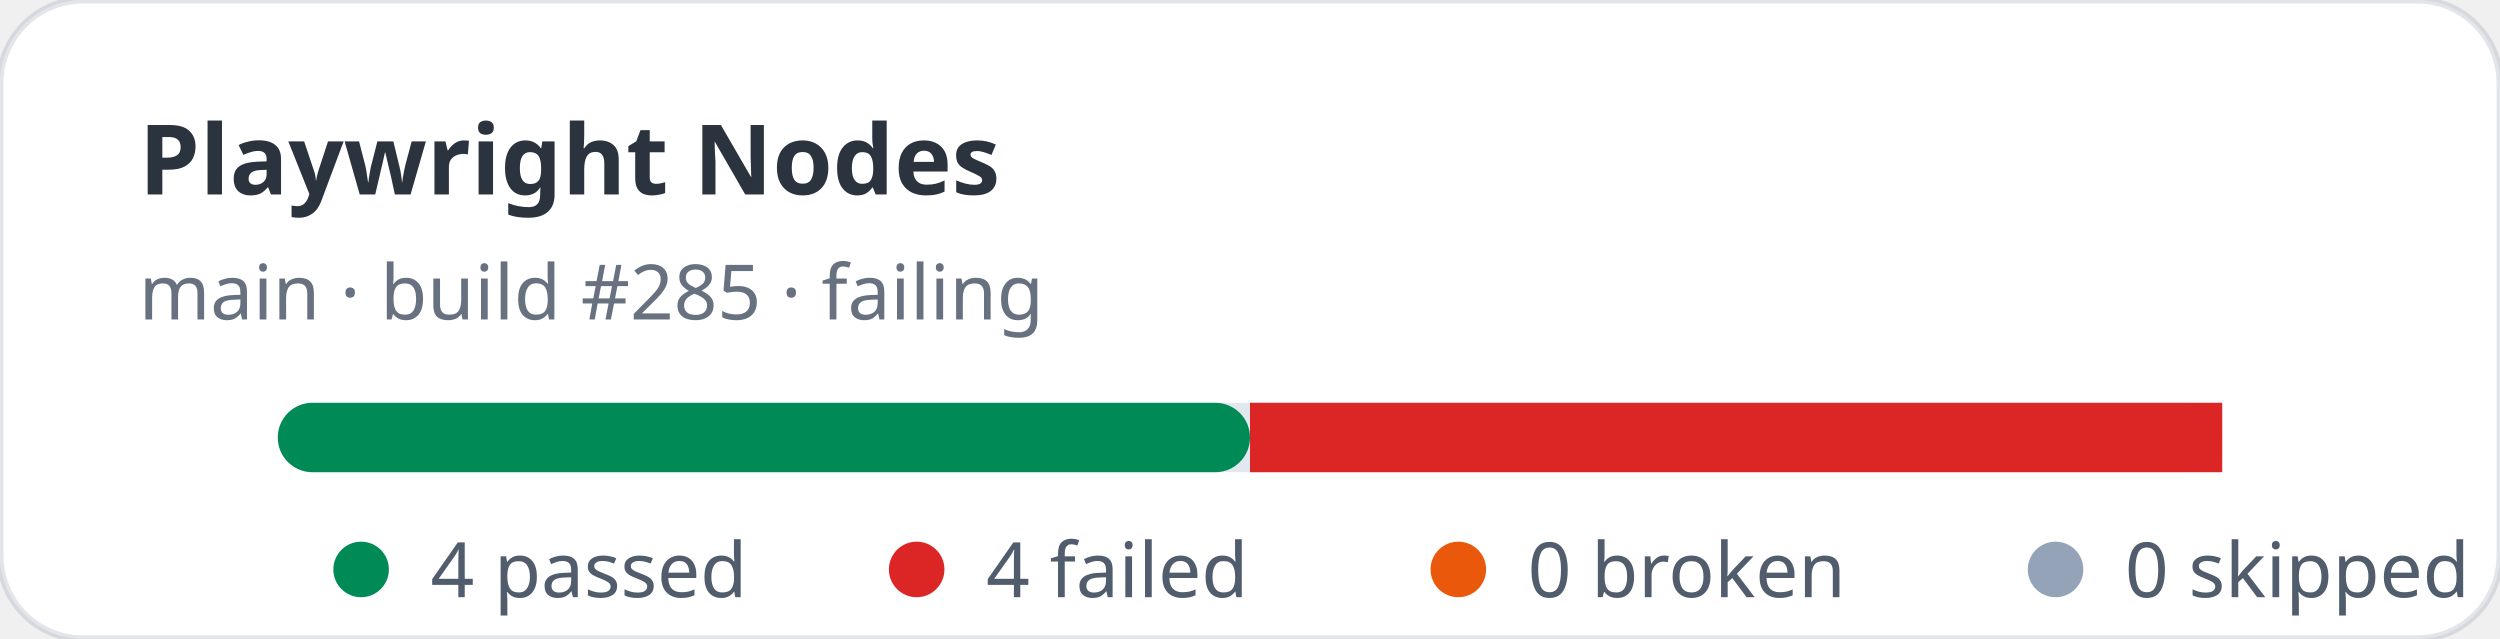
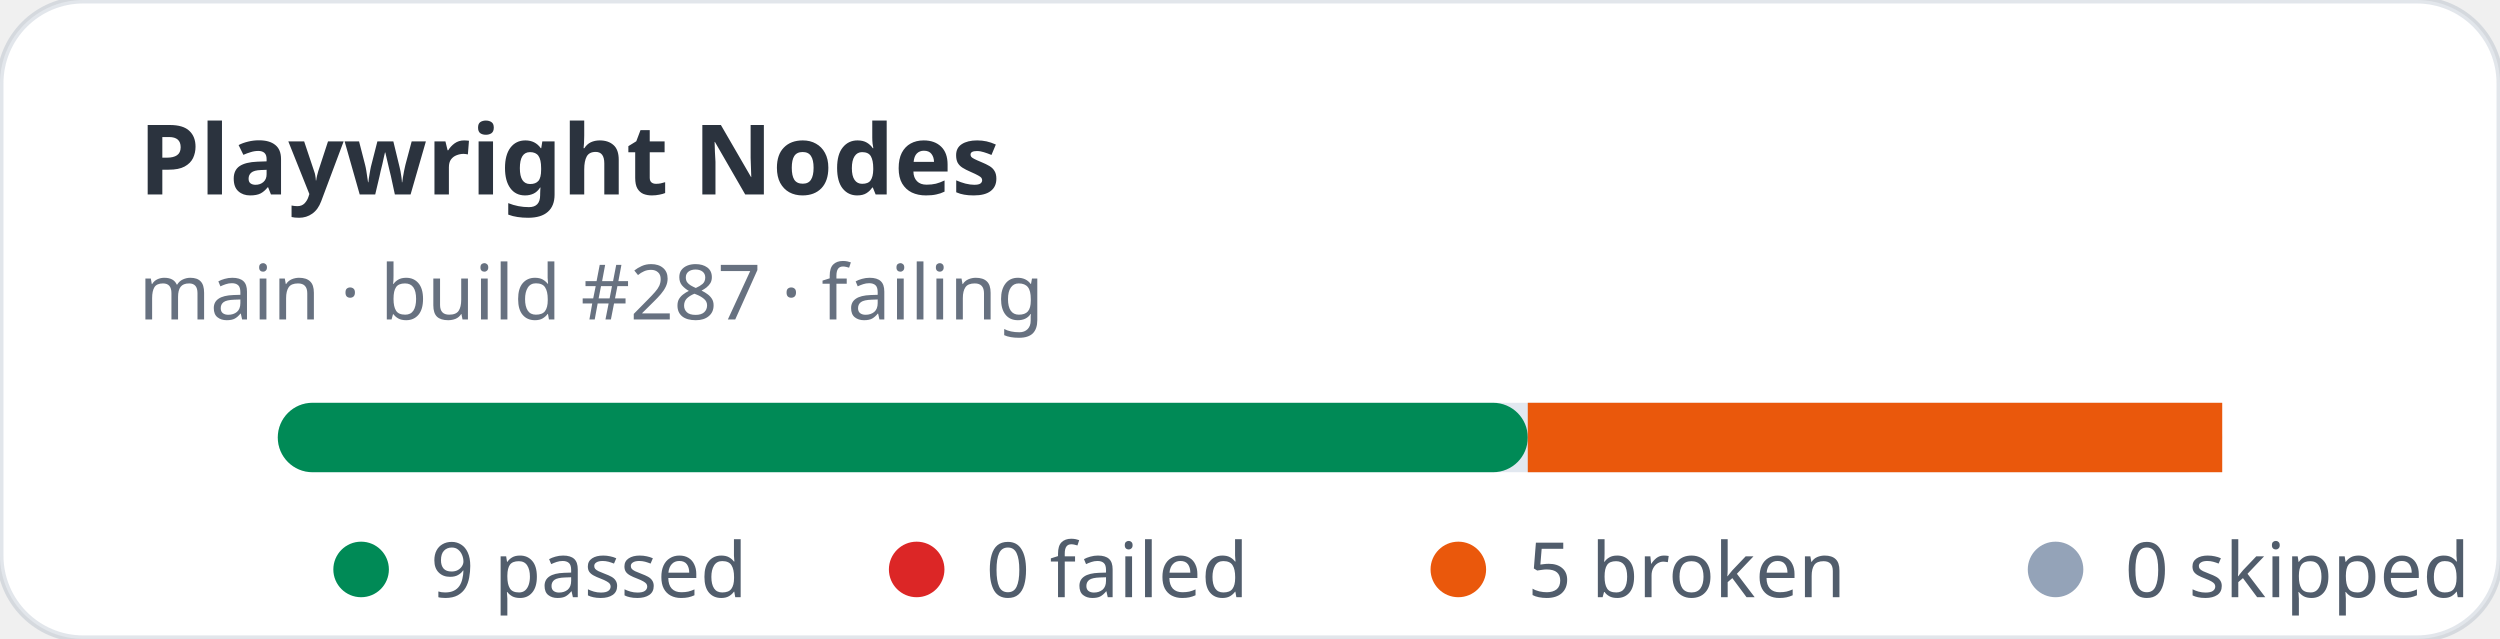
- <svg xmlns="http://www.w3.org/2000/svg" width="360" height="92" viewBox="0 0 360 92" role="img" aria-label="Playwright Nodes stats: 4 passed, 4 failed">
+ <svg xmlns="http://www.w3.org/2000/svg" width="360" height="92" viewBox="0 0 360 92" role="img" aria-label="Playwright Nodes stats: 9 passed, 0 failed">
  <rect width="360" height="92" rx="12" fill="#ffffff" stroke="rgba(11,48,86,0.12)" />
  <text x="20" y="28" fill="rgba(1,10,24,0.83)" font-family="ui-sans-serif,system-ui,sans-serif" font-size="14" font-weight="700">Playwright Nodes</text>
-   <text x="20" y="46" fill="rgba(2,19,44,0.6)" font-family="ui-sans-serif,system-ui,sans-serif" font-size="11">main · build #285 · failing</text>
+   <text x="20" y="46" fill="rgba(2,19,44,0.6)" font-family="ui-sans-serif,system-ui,sans-serif" font-size="11">main · build #287 · failing</text>
  <rect x="40" y="58" width="280" height="10" rx="5" fill="#e2e8f0" />
-   <rect x="40" y="58" width="140" height="10" rx="5" fill="#008a56" />
-   <rect x="180" y="58" width="140" height="10" fill="#dc2626" />
+   <rect x="40" y="58" width="180" height="10" rx="5" fill="#008a56" />
+   <rect x="220" y="58" width="100" height="10" fill="#ea580c" />
  <g font-family="ui-sans-serif,system-ui,sans-serif" font-size="11" fill="rgba(1,18,40,0.68)">
    <circle cx="52" cy="82" r="4" fill="#008a56" />
-     <text x="62" y="86">4 passed</text>
+     <text x="62" y="86">9 passed</text>
    <circle cx="132" cy="82" r="4" fill="#dc2626" />
-     <text x="142" y="86">4 failed</text>
+     <text x="142" y="86">0 failed</text>
    <circle cx="210" cy="82" r="4" fill="#ea580c" />
-     <text x="220" y="86">0 broken</text>
+     <text x="220" y="86">5 broken</text>
    <circle cx="296" cy="82" r="4" fill="#94a3b8" />
    <text x="306" y="86">0 skipped</text>
  </g>
</svg>
